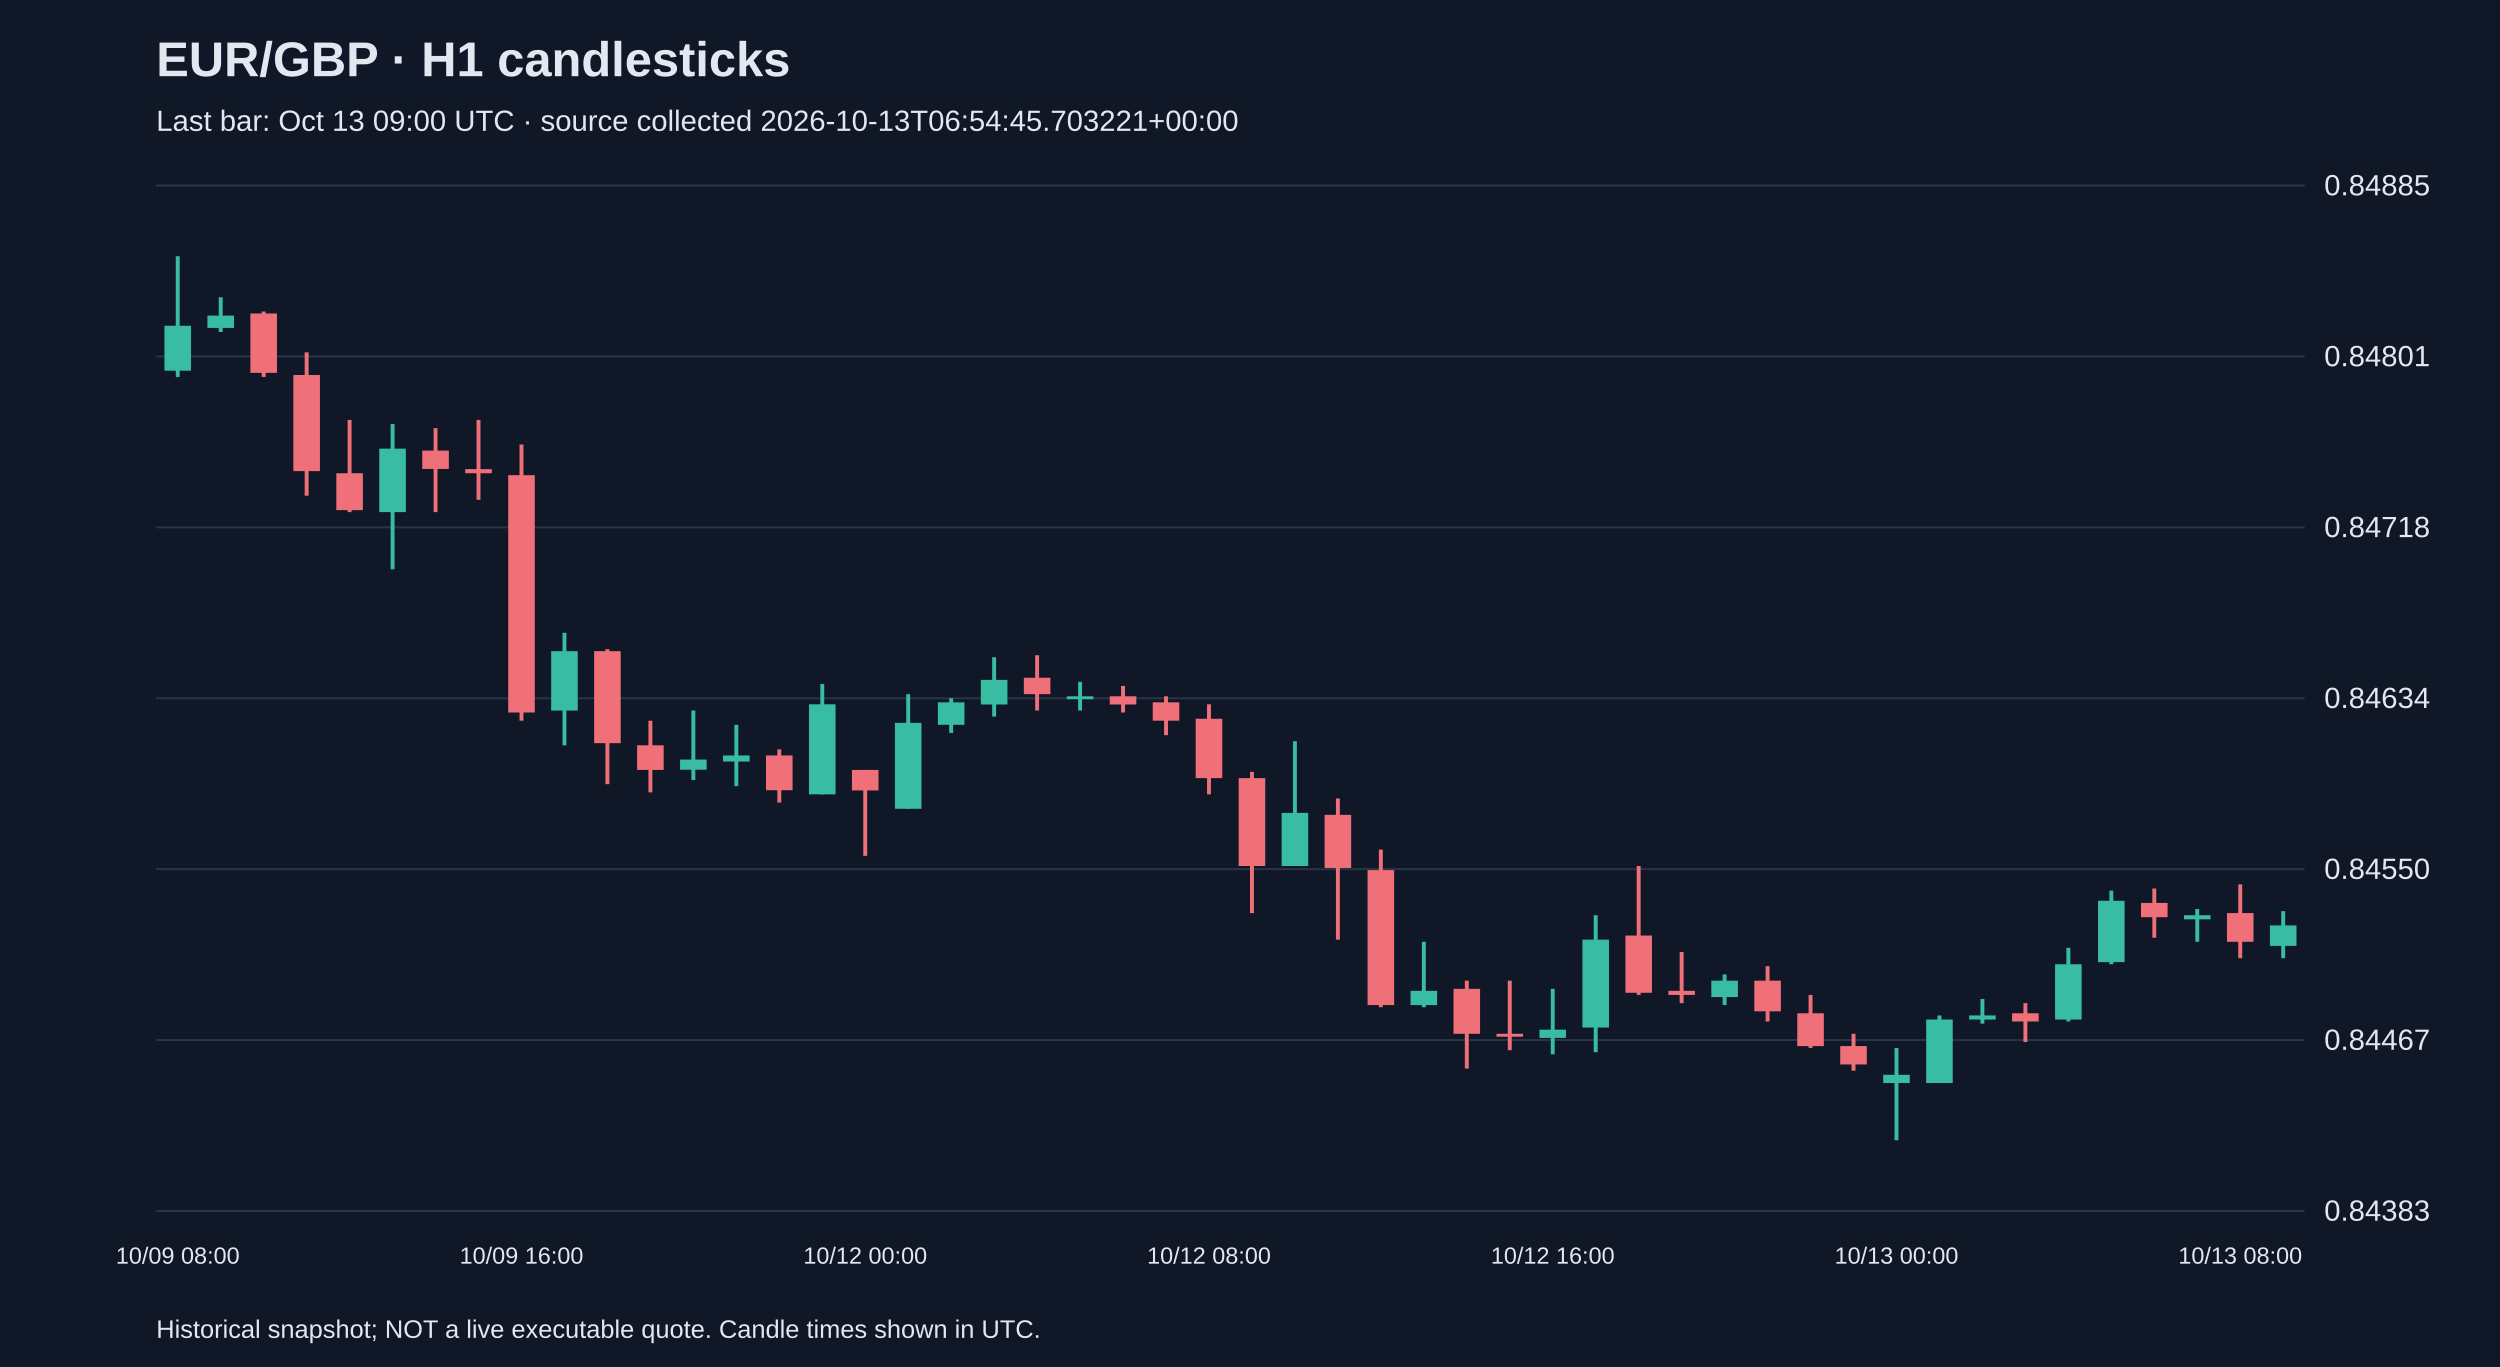
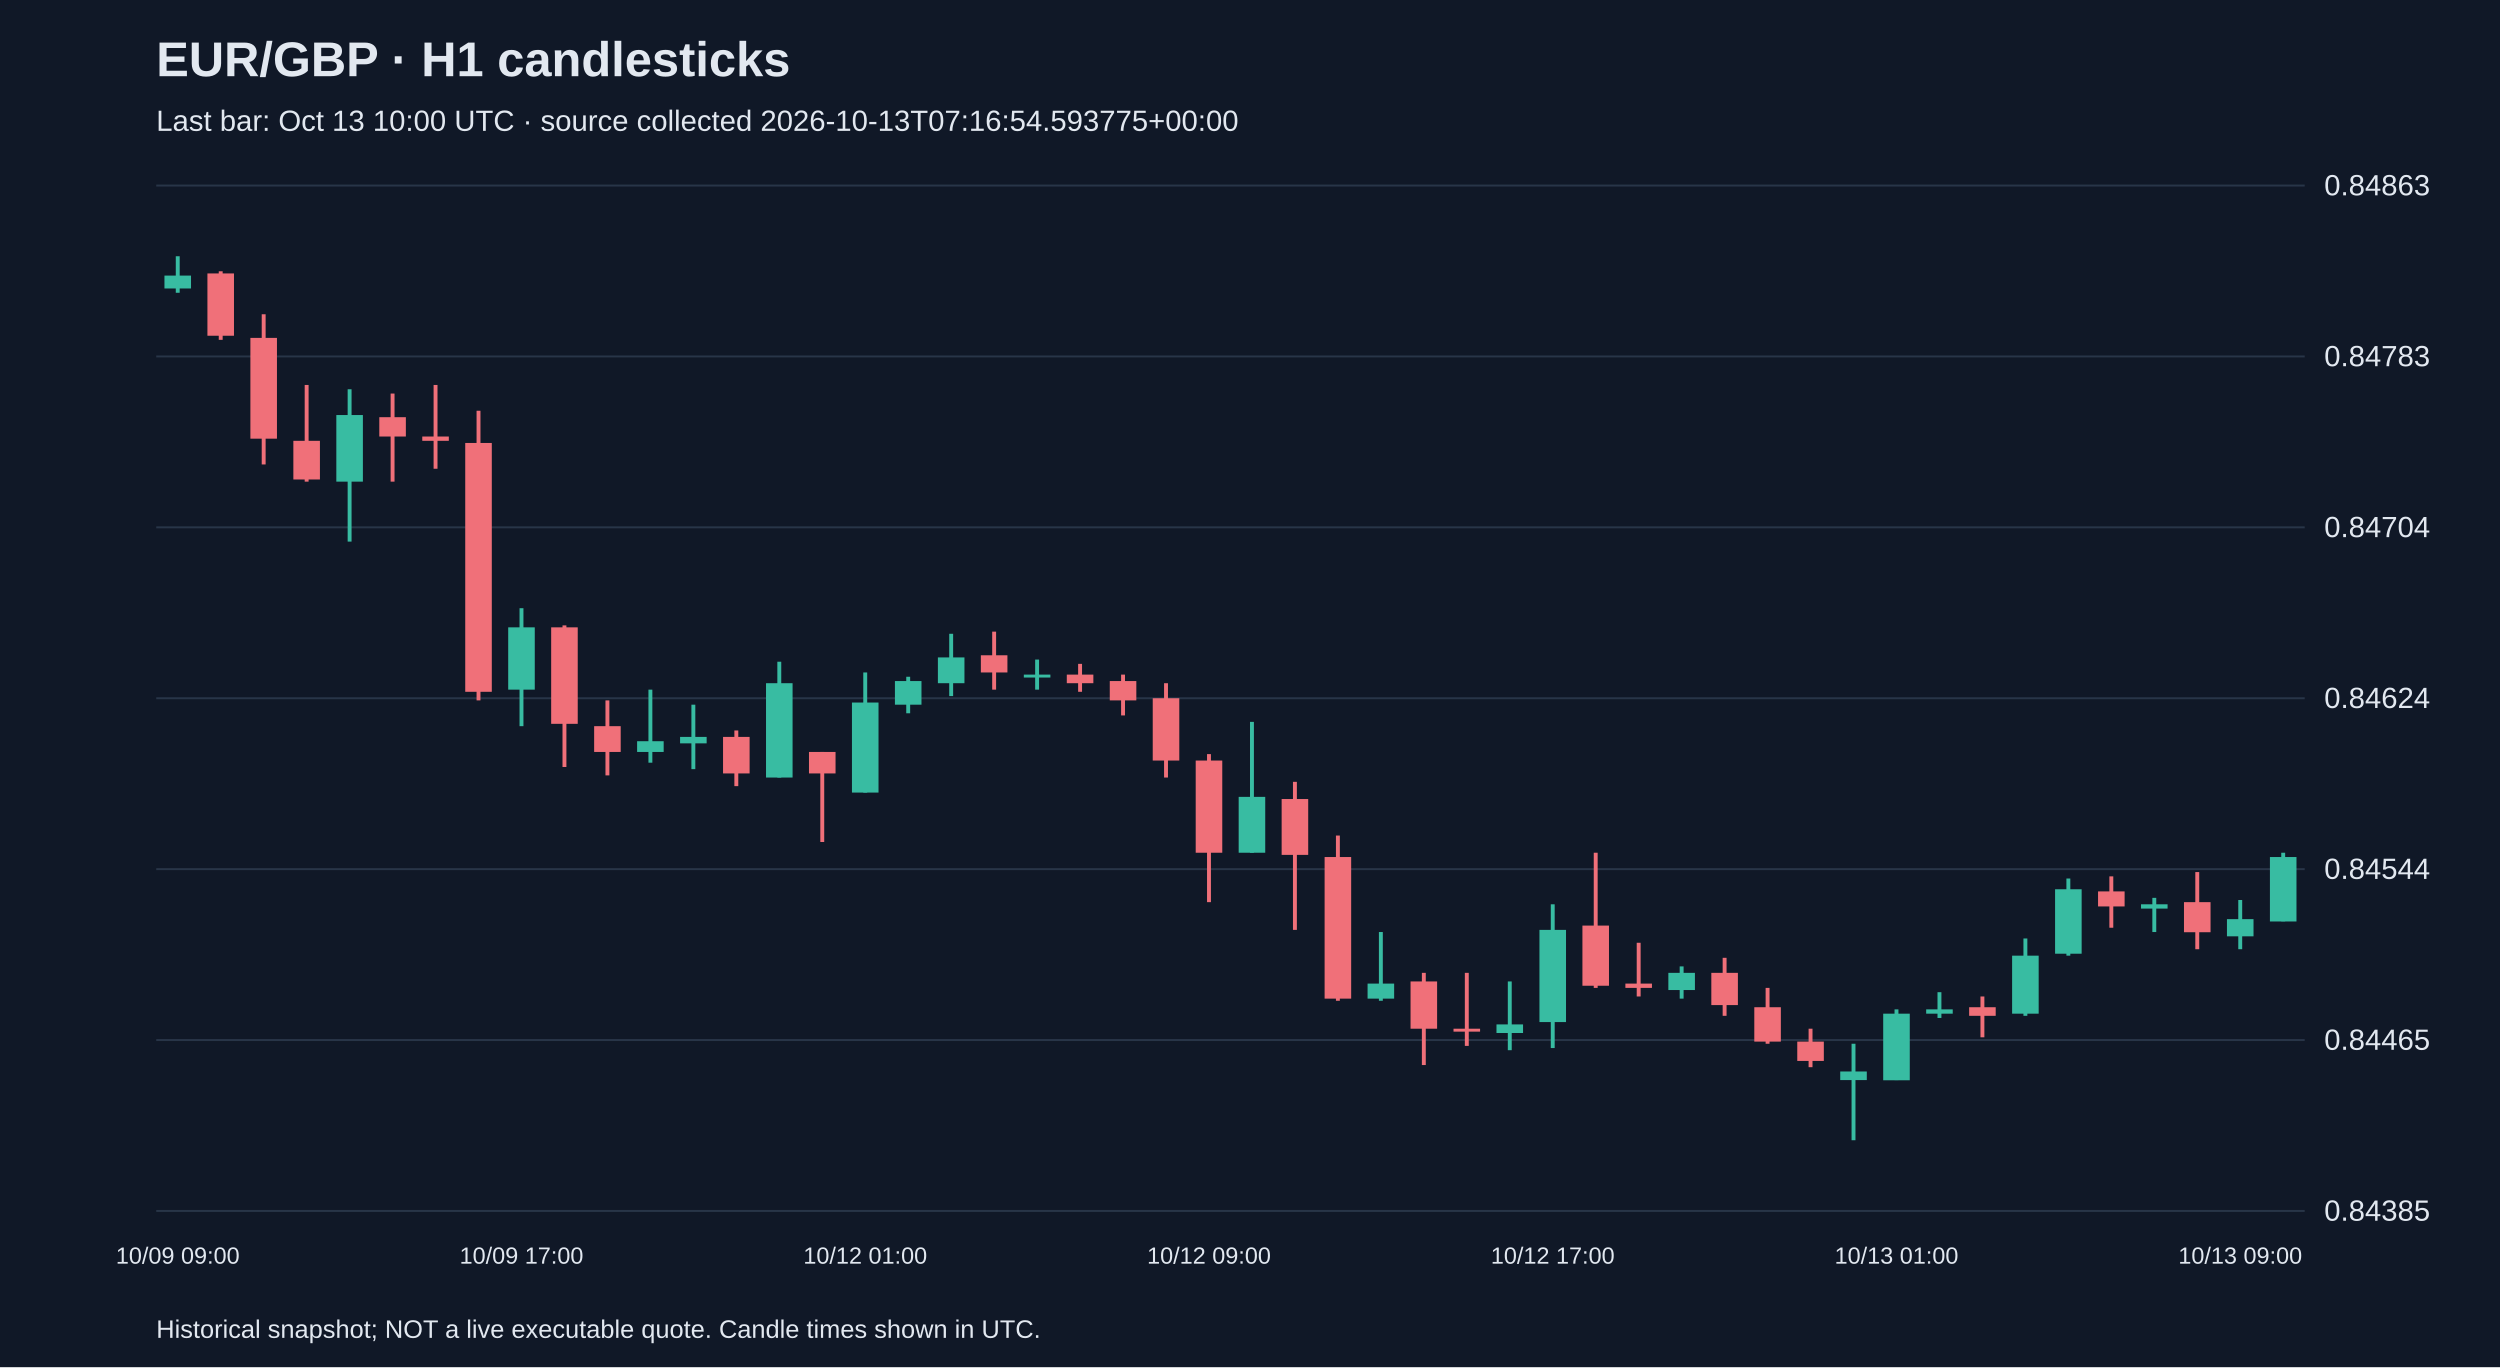
<svg xmlns="http://www.w3.org/2000/svg" viewBox="0 0 1280 700">
  <rect width="100%" height="100%" fill="#101827" />
  <style>text{font-family:Arial,sans-serif;fill:#e2e8f0}</style>
  <text x="80" y="39" font-size="25" font-weight="bold">EUR/GBP · H1 candlesticks</text>
-   <text x="80" y="67" font-size="15" fill="#a6b1c5">Last bar: Oct 13 09:00 UTC · source collected 2026-10-13T06:54:45.703221+00:00</text>
+   <text x="80" y="67" font-size="15" fill="#a6b1c5">Last bar: Oct 13 10:00 UTC · source collected 2026-10-13T07:16:54.593775+00:00</text>
  <line x1="80" y1="620.0" x2="1180" y2="620.0" stroke="#283548" />
-   <text x="1190" y="625.0" font-size="15">0.84383</text>
+   <text x="1190" y="625.0" font-size="15">0.84385</text>
  <line x1="80" y1="532.5" x2="1180" y2="532.5" stroke="#283548" />
-   <text x="1190" y="537.5" font-size="15">0.84467</text>
+   <text x="1190" y="537.5" font-size="15">0.84465</text>
  <line x1="80" y1="445.0" x2="1180" y2="445.0" stroke="#283548" />
-   <text x="1190" y="450.0" font-size="15">0.84550</text>
+   <text x="1190" y="450.0" font-size="15">0.84544</text>
  <line x1="80" y1="357.5" x2="1180" y2="357.5" stroke="#283548" />
-   <text x="1190" y="362.5" font-size="15">0.84634</text>
+   <text x="1190" y="362.5" font-size="15">0.84624</text>
  <line x1="80" y1="270.0" x2="1180" y2="270.0" stroke="#283548" />
-   <text x="1190" y="275.0" font-size="15">0.84718</text>
+   <text x="1190" y="275.0" font-size="15">0.84704</text>
  <line x1="80" y1="182.5" x2="1180" y2="182.5" stroke="#283548" />
-   <text x="1190" y="187.5" font-size="15">0.84801</text>
+   <text x="1190" y="187.5" font-size="15">0.84783</text>
  <line x1="80" y1="95.0" x2="1180" y2="95.0" stroke="#283548" />
-   <text x="1190" y="100.0" font-size="15">0.84885</text>
-   <line x1="91.0" y1="131.2" x2="91.0" y2="193.0" stroke="#38bca2" stroke-width="2" />
-   <rect x="84.2" y="166.8" width="13.6" height="23.0" fill="#38bca2" />
-   <text x="91.0" y="647" text-anchor="middle" font-size="12">10/09 08:00</text>
-   <line x1="113.0" y1="152.2" x2="113.0" y2="170.0" stroke="#38bca2" stroke-width="2" />
-   <rect x="106.2" y="161.6" width="13.6" height="6.3" fill="#38bca2" />
-   <line x1="135.0" y1="159.5" x2="135.0" y2="193.0" stroke="#f07079" stroke-width="2" />
-   <rect x="128.2" y="160.5" width="13.6" height="30.4" fill="#f07079" />
-   <line x1="157.0" y1="180.4" x2="157.0" y2="253.8" stroke="#f07079" stroke-width="2" />
-   <rect x="150.2" y="192.0" width="13.6" height="49.2" fill="#f07079" />
-   <line x1="179.0" y1="215.0" x2="179.0" y2="262.2" stroke="#f07079" stroke-width="2" />
-   <rect x="172.2" y="242.3" width="13.6" height="18.9" fill="#f07079" />
-   <line x1="201.0" y1="217.1" x2="201.0" y2="291.5" stroke="#38bca2" stroke-width="2" />
-   <rect x="194.2" y="229.7" width="13.6" height="32.5" fill="#38bca2" />
-   <line x1="223.0" y1="219.2" x2="223.0" y2="262.2" stroke="#f07079" stroke-width="2" />
-   <rect x="216.2" y="230.7" width="13.6" height="9.4" fill="#f07079" />
-   <line x1="245.0" y1="215.0" x2="245.0" y2="255.9" stroke="#f07079" stroke-width="2" />
-   <rect x="238.2" y="240.2" width="13.6" height="2.1" fill="#f07079" />
-   <line x1="267.0" y1="227.6" x2="267.0" y2="369.0" stroke="#f07079" stroke-width="2" />
-   <rect x="260.2" y="243.3" width="13.6" height="121.5" fill="#f07079" />
-   <text x="267.0" y="647" text-anchor="middle" font-size="12">10/09 16:00</text>
-   <line x1="289.0" y1="324.0" x2="289.0" y2="381.6" stroke="#38bca2" stroke-width="2" />
-   <rect x="282.2" y="333.4" width="13.6" height="30.4" fill="#38bca2" />
-   <line x1="311.0" y1="332.4" x2="311.0" y2="401.5" stroke="#f07079" stroke-width="2" />
-   <rect x="304.2" y="333.4" width="13.6" height="47.1" fill="#f07079" />
-   <line x1="333.0" y1="369.0" x2="333.0" y2="405.7" stroke="#f07079" stroke-width="2" />
-   <rect x="326.2" y="381.6" width="13.6" height="12.6" fill="#f07079" />
-   <line x1="355.0" y1="363.8" x2="355.0" y2="399.4" stroke="#38bca2" stroke-width="2" />
-   <rect x="348.2" y="388.9" width="13.6" height="5.2" fill="#38bca2" />
-   <line x1="377.0" y1="371.1" x2="377.0" y2="402.5" stroke="#38bca2" stroke-width="2" />
-   <rect x="370.2" y="386.8" width="13.6" height="3.1" fill="#38bca2" />
-   <line x1="399.0" y1="383.7" x2="399.0" y2="410.9" stroke="#f07079" stroke-width="2" />
-   <rect x="392.2" y="386.8" width="13.6" height="17.8" fill="#f07079" />
-   <line x1="421.0" y1="350.2" x2="421.0" y2="406.7" stroke="#38bca2" stroke-width="2" />
-   <rect x="414.2" y="360.6" width="13.6" height="46.1" fill="#38bca2" />
-   <line x1="443.0" y1="394.2" x2="443.0" y2="438.2" stroke="#f07079" stroke-width="2" />
-   <rect x="436.2" y="394.2" width="13.6" height="10.5" fill="#f07079" />
-   <text x="443.0" y="647" text-anchor="middle" font-size="12">10/12 00:00</text>
-   <line x1="465.0" y1="355.4" x2="465.0" y2="414.1" stroke="#38bca2" stroke-width="2" />
-   <rect x="458.2" y="370.1" width="13.6" height="44.0" fill="#38bca2" />
-   <line x1="487.0" y1="357.5" x2="487.0" y2="375.3" stroke="#38bca2" stroke-width="2" />
-   <rect x="480.2" y="359.6" width="13.6" height="11.5" fill="#38bca2" />
-   <line x1="509.0" y1="336.5" x2="509.0" y2="366.9" stroke="#38bca2" stroke-width="2" />
-   <rect x="502.2" y="348.1" width="13.6" height="12.6" fill="#38bca2" />
-   <line x1="531.0" y1="335.5" x2="531.0" y2="363.8" stroke="#f07079" stroke-width="2" />
-   <rect x="524.2" y="347.0" width="13.6" height="8.4" fill="#f07079" />
-   <line x1="553.0" y1="349.1" x2="553.0" y2="363.8" stroke="#38bca2" stroke-width="2" />
-   <rect x="546.2" y="356.5" width="13.6" height="1.5" fill="#38bca2" />
-   <line x1="575.0" y1="351.2" x2="575.0" y2="364.8" stroke="#f07079" stroke-width="2" />
-   <rect x="568.2" y="356.5" width="13.6" height="4.2" fill="#f07079" />
-   <line x1="597.0" y1="356.5" x2="597.0" y2="376.4" stroke="#f07079" stroke-width="2" />
-   <rect x="590.2" y="359.6" width="13.6" height="9.4" fill="#f07079" />
-   <line x1="619.0" y1="360.6" x2="619.0" y2="406.7" stroke="#f07079" stroke-width="2" />
-   <rect x="612.2" y="368.0" width="13.6" height="30.4" fill="#f07079" />
-   <text x="619.0" y="647" text-anchor="middle" font-size="12">10/12 08:00</text>
-   <line x1="641.0" y1="395.2" x2="641.0" y2="467.5" stroke="#f07079" stroke-width="2" />
-   <rect x="634.2" y="398.4" width="13.6" height="45.0" fill="#f07079" />
-   <line x1="663.0" y1="379.5" x2="663.0" y2="443.4" stroke="#38bca2" stroke-width="2" />
-   <rect x="656.2" y="416.2" width="13.6" height="27.2" fill="#38bca2" />
-   <line x1="685.0" y1="408.8" x2="685.0" y2="481.1" stroke="#f07079" stroke-width="2" />
-   <rect x="678.2" y="417.2" width="13.6" height="27.2" fill="#f07079" />
-   <line x1="707.0" y1="435.0" x2="707.0" y2="515.7" stroke="#f07079" stroke-width="2" />
-   <rect x="700.2" y="445.5" width="13.6" height="69.1" fill="#f07079" />
-   <line x1="729.0" y1="482.2" x2="729.0" y2="515.7" stroke="#38bca2" stroke-width="2" />
-   <rect x="722.2" y="507.3" width="13.6" height="7.3" fill="#38bca2" />
-   <line x1="751.0" y1="502.1" x2="751.0" y2="547.1" stroke="#f07079" stroke-width="2" />
-   <rect x="744.2" y="506.3" width="13.6" height="23.0" fill="#f07079" />
-   <line x1="773.0" y1="502.1" x2="773.0" y2="537.7" stroke="#f07079" stroke-width="2" />
-   <rect x="766.2" y="529.3" width="13.6" height="1.5" fill="#f07079" />
-   <line x1="795.0" y1="506.3" x2="795.0" y2="539.8" stroke="#38bca2" stroke-width="2" />
-   <rect x="788.2" y="527.2" width="13.6" height="4.2" fill="#38bca2" />
-   <text x="795.0" y="647" text-anchor="middle" font-size="12">10/12 16:00</text>
-   <line x1="817.0" y1="468.6" x2="817.0" y2="538.7" stroke="#38bca2" stroke-width="2" />
-   <rect x="810.2" y="481.1" width="13.6" height="45.0" fill="#38bca2" />
-   <line x1="839.0" y1="443.4" x2="839.0" y2="509.4" stroke="#f07079" stroke-width="2" />
-   <rect x="832.2" y="479.0" width="13.6" height="29.3" fill="#f07079" />
-   <line x1="861.0" y1="487.4" x2="861.0" y2="513.6" stroke="#f07079" stroke-width="2" />
-   <rect x="854.2" y="507.3" width="13.6" height="2.1" fill="#f07079" />
-   <line x1="883.0" y1="498.9" x2="883.0" y2="514.6" stroke="#38bca2" stroke-width="2" />
-   <rect x="876.2" y="502.1" width="13.6" height="8.4" fill="#38bca2" />
-   <line x1="905.0" y1="494.7" x2="905.0" y2="523.0" stroke="#f07079" stroke-width="2" />
-   <rect x="898.2" y="502.1" width="13.6" height="15.7" fill="#f07079" />
-   <line x1="927.0" y1="509.4" x2="927.0" y2="536.6" stroke="#f07079" stroke-width="2" />
-   <rect x="920.2" y="518.8" width="13.6" height="16.8" fill="#f07079" />
-   <line x1="949.0" y1="529.3" x2="949.0" y2="548.2" stroke="#f07079" stroke-width="2" />
-   <rect x="942.2" y="535.6" width="13.6" height="9.4" fill="#f07079" />
-   <line x1="971.0" y1="536.6" x2="971.0" y2="583.8" stroke="#38bca2" stroke-width="2" />
-   <rect x="964.2" y="550.3" width="13.6" height="4.2" fill="#38bca2" />
-   <text x="971.0" y="647" text-anchor="middle" font-size="12">10/13 00:00</text>
-   <line x1="993.0" y1="519.9" x2="993.0" y2="554.5" stroke="#38bca2" stroke-width="2" />
-   <rect x="986.2" y="522.0" width="13.6" height="32.5" fill="#38bca2" />
-   <line x1="1015.0" y1="511.5" x2="1015.0" y2="524.1" stroke="#38bca2" stroke-width="2" />
-   <rect x="1008.2" y="519.9" width="13.6" height="2.1" fill="#38bca2" />
-   <line x1="1037.0" y1="513.6" x2="1037.0" y2="533.5" stroke="#f07079" stroke-width="2" />
-   <rect x="1030.2" y="518.8" width="13.6" height="4.2" fill="#f07079" />
-   <line x1="1059.0" y1="485.3" x2="1059.0" y2="523.0" stroke="#38bca2" stroke-width="2" />
-   <rect x="1052.2" y="493.7" width="13.6" height="28.3" fill="#38bca2" />
-   <line x1="1081.0" y1="456.0" x2="1081.0" y2="493.7" stroke="#38bca2" stroke-width="2" />
-   <rect x="1074.2" y="461.2" width="13.6" height="31.4" fill="#38bca2" />
-   <line x1="1103.0" y1="454.9" x2="1103.0" y2="480.1" stroke="#f07079" stroke-width="2" />
-   <rect x="1096.2" y="462.3" width="13.6" height="7.3" fill="#f07079" />
-   <line x1="1125.0" y1="465.4" x2="1125.0" y2="482.2" stroke="#38bca2" stroke-width="2" />
-   <rect x="1118.2" y="468.6" width="13.6" height="2.1" fill="#38bca2" />
-   <line x1="1147.0" y1="452.8" x2="1147.0" y2="490.6" stroke="#f07079" stroke-width="2" />
-   <rect x="1140.2" y="467.5" width="13.6" height="14.7" fill="#f07079" />
-   <text x="1147.0" y="647" text-anchor="middle" font-size="12">10/13 08:00</text>
-   <line x1="1169.0" y1="466.5" x2="1169.0" y2="490.6" stroke="#38bca2" stroke-width="2" />
-   <rect x="1162.2" y="473.8" width="13.6" height="10.5" fill="#38bca2" />
+   <text x="1190" y="100.0" font-size="15">0.84863</text>
+   <line x1="91.0" y1="131.2" x2="91.0" y2="149.9" stroke="#38bca2" stroke-width="2" />
+   <rect x="84.2" y="141.1" width="13.6" height="6.6" fill="#38bca2" />
+   <text x="91.0" y="647" text-anchor="middle" font-size="12">10/09 09:00</text>
+   <line x1="113.0" y1="138.9" x2="113.0" y2="174.0" stroke="#f07079" stroke-width="2" />
+   <rect x="106.2" y="140.0" width="13.6" height="31.9" fill="#f07079" />
+   <line x1="135.0" y1="160.9" x2="135.0" y2="237.8" stroke="#f07079" stroke-width="2" />
+   <rect x="128.2" y="173.0" width="13.6" height="51.6" fill="#f07079" />
+   <line x1="157.0" y1="197.1" x2="157.0" y2="246.6" stroke="#f07079" stroke-width="2" />
+   <rect x="150.2" y="225.7" width="13.6" height="19.8" fill="#f07079" />
+   <line x1="179.0" y1="199.3" x2="179.0" y2="277.3" stroke="#38bca2" stroke-width="2" />
+   <rect x="172.2" y="212.5" width="13.6" height="34.1" fill="#38bca2" />
+   <line x1="201.0" y1="201.5" x2="201.0" y2="246.6" stroke="#f07079" stroke-width="2" />
+   <rect x="194.2" y="213.6" width="13.6" height="9.9" fill="#f07079" />
+   <line x1="223.0" y1="197.1" x2="223.0" y2="240.0" stroke="#f07079" stroke-width="2" />
+   <rect x="216.2" y="223.5" width="13.6" height="2.2" fill="#f07079" />
+   <line x1="245.0" y1="210.3" x2="245.0" y2="358.6" stroke="#f07079" stroke-width="2" />
+   <rect x="238.2" y="226.8" width="13.6" height="127.4" fill="#f07079" />
+   <line x1="267.0" y1="311.4" x2="267.0" y2="371.8" stroke="#38bca2" stroke-width="2" />
+   <rect x="260.2" y="321.2" width="13.6" height="31.9" fill="#38bca2" />
+   <text x="267.0" y="647" text-anchor="middle" font-size="12">10/09 17:00</text>
+   <line x1="289.0" y1="320.2" x2="289.0" y2="392.7" stroke="#f07079" stroke-width="2" />
+   <rect x="282.2" y="321.2" width="13.6" height="49.4" fill="#f07079" />
+   <line x1="311.0" y1="358.6" x2="311.0" y2="397.0" stroke="#f07079" stroke-width="2" />
+   <rect x="304.2" y="371.8" width="13.6" height="13.2" fill="#f07079" />
+   <line x1="333.0" y1="353.1" x2="333.0" y2="390.5" stroke="#38bca2" stroke-width="2" />
+   <rect x="326.2" y="379.5" width="13.6" height="5.5" fill="#38bca2" />
+   <line x1="355.0" y1="360.8" x2="355.0" y2="393.8" stroke="#38bca2" stroke-width="2" />
+   <rect x="348.2" y="377.3" width="13.6" height="3.3" fill="#38bca2" />
+   <line x1="377.0" y1="374.0" x2="377.0" y2="402.5" stroke="#f07079" stroke-width="2" />
+   <rect x="370.2" y="377.3" width="13.6" height="18.7" fill="#f07079" />
+   <line x1="399.0" y1="338.8" x2="399.0" y2="398.1" stroke="#38bca2" stroke-width="2" />
+   <rect x="392.2" y="349.8" width="13.6" height="48.3" fill="#38bca2" />
+   <line x1="421.0" y1="385.0" x2="421.0" y2="431.1" stroke="#f07079" stroke-width="2" />
+   <rect x="414.2" y="385.0" width="13.6" height="11.0" fill="#f07079" />
+   <line x1="443.0" y1="344.3" x2="443.0" y2="405.8" stroke="#38bca2" stroke-width="2" />
+   <rect x="436.2" y="359.7" width="13.6" height="46.1" fill="#38bca2" />
+   <text x="443.0" y="647" text-anchor="middle" font-size="12">10/12 01:00</text>
+   <line x1="465.0" y1="346.5" x2="465.0" y2="365.2" stroke="#38bca2" stroke-width="2" />
+   <rect x="458.2" y="348.7" width="13.6" height="12.1" fill="#38bca2" />
+   <line x1="487.0" y1="324.5" x2="487.0" y2="356.4" stroke="#38bca2" stroke-width="2" />
+   <rect x="480.2" y="336.6" width="13.6" height="13.2" fill="#38bca2" />
+   <line x1="509.0" y1="323.4" x2="509.0" y2="353.1" stroke="#f07079" stroke-width="2" />
+   <rect x="502.2" y="335.5" width="13.6" height="8.8" fill="#f07079" />
+   <line x1="531.0" y1="337.7" x2="531.0" y2="353.1" stroke="#38bca2" stroke-width="2" />
+   <rect x="524.2" y="345.4" width="13.6" height="1.5" fill="#38bca2" />
+   <line x1="553.0" y1="339.9" x2="553.0" y2="354.2" stroke="#f07079" stroke-width="2" />
+   <rect x="546.2" y="345.4" width="13.6" height="4.4" fill="#f07079" />
+   <line x1="575.0" y1="345.4" x2="575.0" y2="366.3" stroke="#f07079" stroke-width="2" />
+   <rect x="568.2" y="348.7" width="13.6" height="9.9" fill="#f07079" />
+   <line x1="597.0" y1="349.8" x2="597.0" y2="398.1" stroke="#f07079" stroke-width="2" />
+   <rect x="590.2" y="357.5" width="13.6" height="31.9" fill="#f07079" />
+   <line x1="619.0" y1="386.1" x2="619.0" y2="461.9" stroke="#f07079" stroke-width="2" />
+   <rect x="612.2" y="389.4" width="13.6" height="47.2" fill="#f07079" />
+   <text x="619.0" y="647" text-anchor="middle" font-size="12">10/12 09:00</text>
+   <line x1="641.0" y1="369.6" x2="641.0" y2="436.6" stroke="#38bca2" stroke-width="2" />
+   <rect x="634.2" y="408.0" width="13.6" height="28.6" fill="#38bca2" />
+   <line x1="663.0" y1="400.3" x2="663.0" y2="476.1" stroke="#f07079" stroke-width="2" />
+   <rect x="656.2" y="409.1" width="13.6" height="28.6" fill="#f07079" />
+   <line x1="685.0" y1="427.8" x2="685.0" y2="512.4" stroke="#f07079" stroke-width="2" />
+   <rect x="678.2" y="438.8" width="13.6" height="72.5" fill="#f07079" />
+   <line x1="707.0" y1="477.2" x2="707.0" y2="512.4" stroke="#38bca2" stroke-width="2" />
+   <rect x="700.2" y="503.6" width="13.6" height="7.7" fill="#38bca2" />
+   <line x1="729.0" y1="498.1" x2="729.0" y2="545.3" stroke="#f07079" stroke-width="2" />
+   <rect x="722.2" y="502.5" width="13.6" height="24.2" fill="#f07079" />
+   <line x1="751.0" y1="498.1" x2="751.0" y2="535.5" stroke="#f07079" stroke-width="2" />
+   <rect x="744.2" y="526.7" width="13.6" height="1.5" fill="#f07079" />
+   <line x1="773.0" y1="502.5" x2="773.0" y2="537.7" stroke="#38bca2" stroke-width="2" />
+   <rect x="766.2" y="524.5" width="13.6" height="4.4" fill="#38bca2" />
+   <line x1="795.0" y1="463.0" x2="795.0" y2="536.6" stroke="#38bca2" stroke-width="2" />
+   <rect x="788.2" y="476.1" width="13.6" height="47.2" fill="#38bca2" />
+   <text x="795.0" y="647" text-anchor="middle" font-size="12">10/12 17:00</text>
+   <line x1="817.0" y1="436.6" x2="817.0" y2="505.8" stroke="#f07079" stroke-width="2" />
+   <rect x="810.2" y="473.9" width="13.6" height="30.8" fill="#f07079" />
+   <line x1="839.0" y1="482.7" x2="839.0" y2="510.2" stroke="#f07079" stroke-width="2" />
+   <rect x="832.2" y="503.6" width="13.6" height="2.2" fill="#f07079" />
+   <line x1="861.0" y1="494.8" x2="861.0" y2="511.3" stroke="#38bca2" stroke-width="2" />
+   <rect x="854.2" y="498.1" width="13.6" height="8.8" fill="#38bca2" />
+   <line x1="883.0" y1="490.4" x2="883.0" y2="520.1" stroke="#f07079" stroke-width="2" />
+   <rect x="876.2" y="498.1" width="13.6" height="16.5" fill="#f07079" />
+   <line x1="905.0" y1="505.8" x2="905.0" y2="534.4" stroke="#f07079" stroke-width="2" />
+   <rect x="898.2" y="515.7" width="13.6" height="17.6" fill="#f07079" />
+   <line x1="927.0" y1="526.7" x2="927.0" y2="546.4" stroke="#f07079" stroke-width="2" />
+   <rect x="920.2" y="533.3" width="13.6" height="9.9" fill="#f07079" />
+   <line x1="949.0" y1="534.4" x2="949.0" y2="583.8" stroke="#38bca2" stroke-width="2" />
+   <rect x="942.2" y="548.6" width="13.6" height="4.4" fill="#38bca2" />
+   <line x1="971.0" y1="516.8" x2="971.0" y2="553.0" stroke="#38bca2" stroke-width="2" />
+   <rect x="964.2" y="519.0" width="13.6" height="34.1" fill="#38bca2" />
+   <text x="971.0" y="647" text-anchor="middle" font-size="12">10/13 01:00</text>
+   <line x1="993.0" y1="508.0" x2="993.0" y2="521.2" stroke="#38bca2" stroke-width="2" />
+   <rect x="986.2" y="516.8" width="13.6" height="2.2" fill="#38bca2" />
+   <line x1="1015.0" y1="510.2" x2="1015.0" y2="531.1" stroke="#f07079" stroke-width="2" />
+   <rect x="1008.2" y="515.7" width="13.6" height="4.4" fill="#f07079" />
+   <line x1="1037.0" y1="480.5" x2="1037.0" y2="520.1" stroke="#38bca2" stroke-width="2" />
+   <rect x="1030.2" y="489.3" width="13.6" height="29.7" fill="#38bca2" />
+   <line x1="1059.0" y1="449.8" x2="1059.0" y2="489.3" stroke="#38bca2" stroke-width="2" />
+   <rect x="1052.2" y="455.3" width="13.6" height="33.0" fill="#38bca2" />
+   <line x1="1081.0" y1="448.7" x2="1081.0" y2="475.0" stroke="#f07079" stroke-width="2" />
+   <rect x="1074.2" y="456.4" width="13.6" height="7.7" fill="#f07079" />
+   <line x1="1103.0" y1="459.7" x2="1103.0" y2="477.2" stroke="#38bca2" stroke-width="2" />
+   <rect x="1096.2" y="463.0" width="13.6" height="2.2" fill="#38bca2" />
+   <line x1="1125.0" y1="446.5" x2="1125.0" y2="486.0" stroke="#f07079" stroke-width="2" />
+   <rect x="1118.2" y="461.9" width="13.6" height="15.4" fill="#f07079" />
+   <line x1="1147.0" y1="460.8" x2="1147.0" y2="486.0" stroke="#38bca2" stroke-width="2" />
+   <rect x="1140.2" y="470.6" width="13.6" height="8.8" fill="#38bca2" />
+   <text x="1147.0" y="647" text-anchor="middle" font-size="12">10/13 09:00</text>
+   <line x1="1169.0" y1="436.6" x2="1169.0" y2="471.7" stroke="#38bca2" stroke-width="2" />
+   <rect x="1162.2" y="438.8" width="13.6" height="33.0" fill="#38bca2" />
  <text x="80" y="685" font-size="13">Historical snapshot; NOT a live executable quote. Candle times shown in UTC.</text>
</svg>
